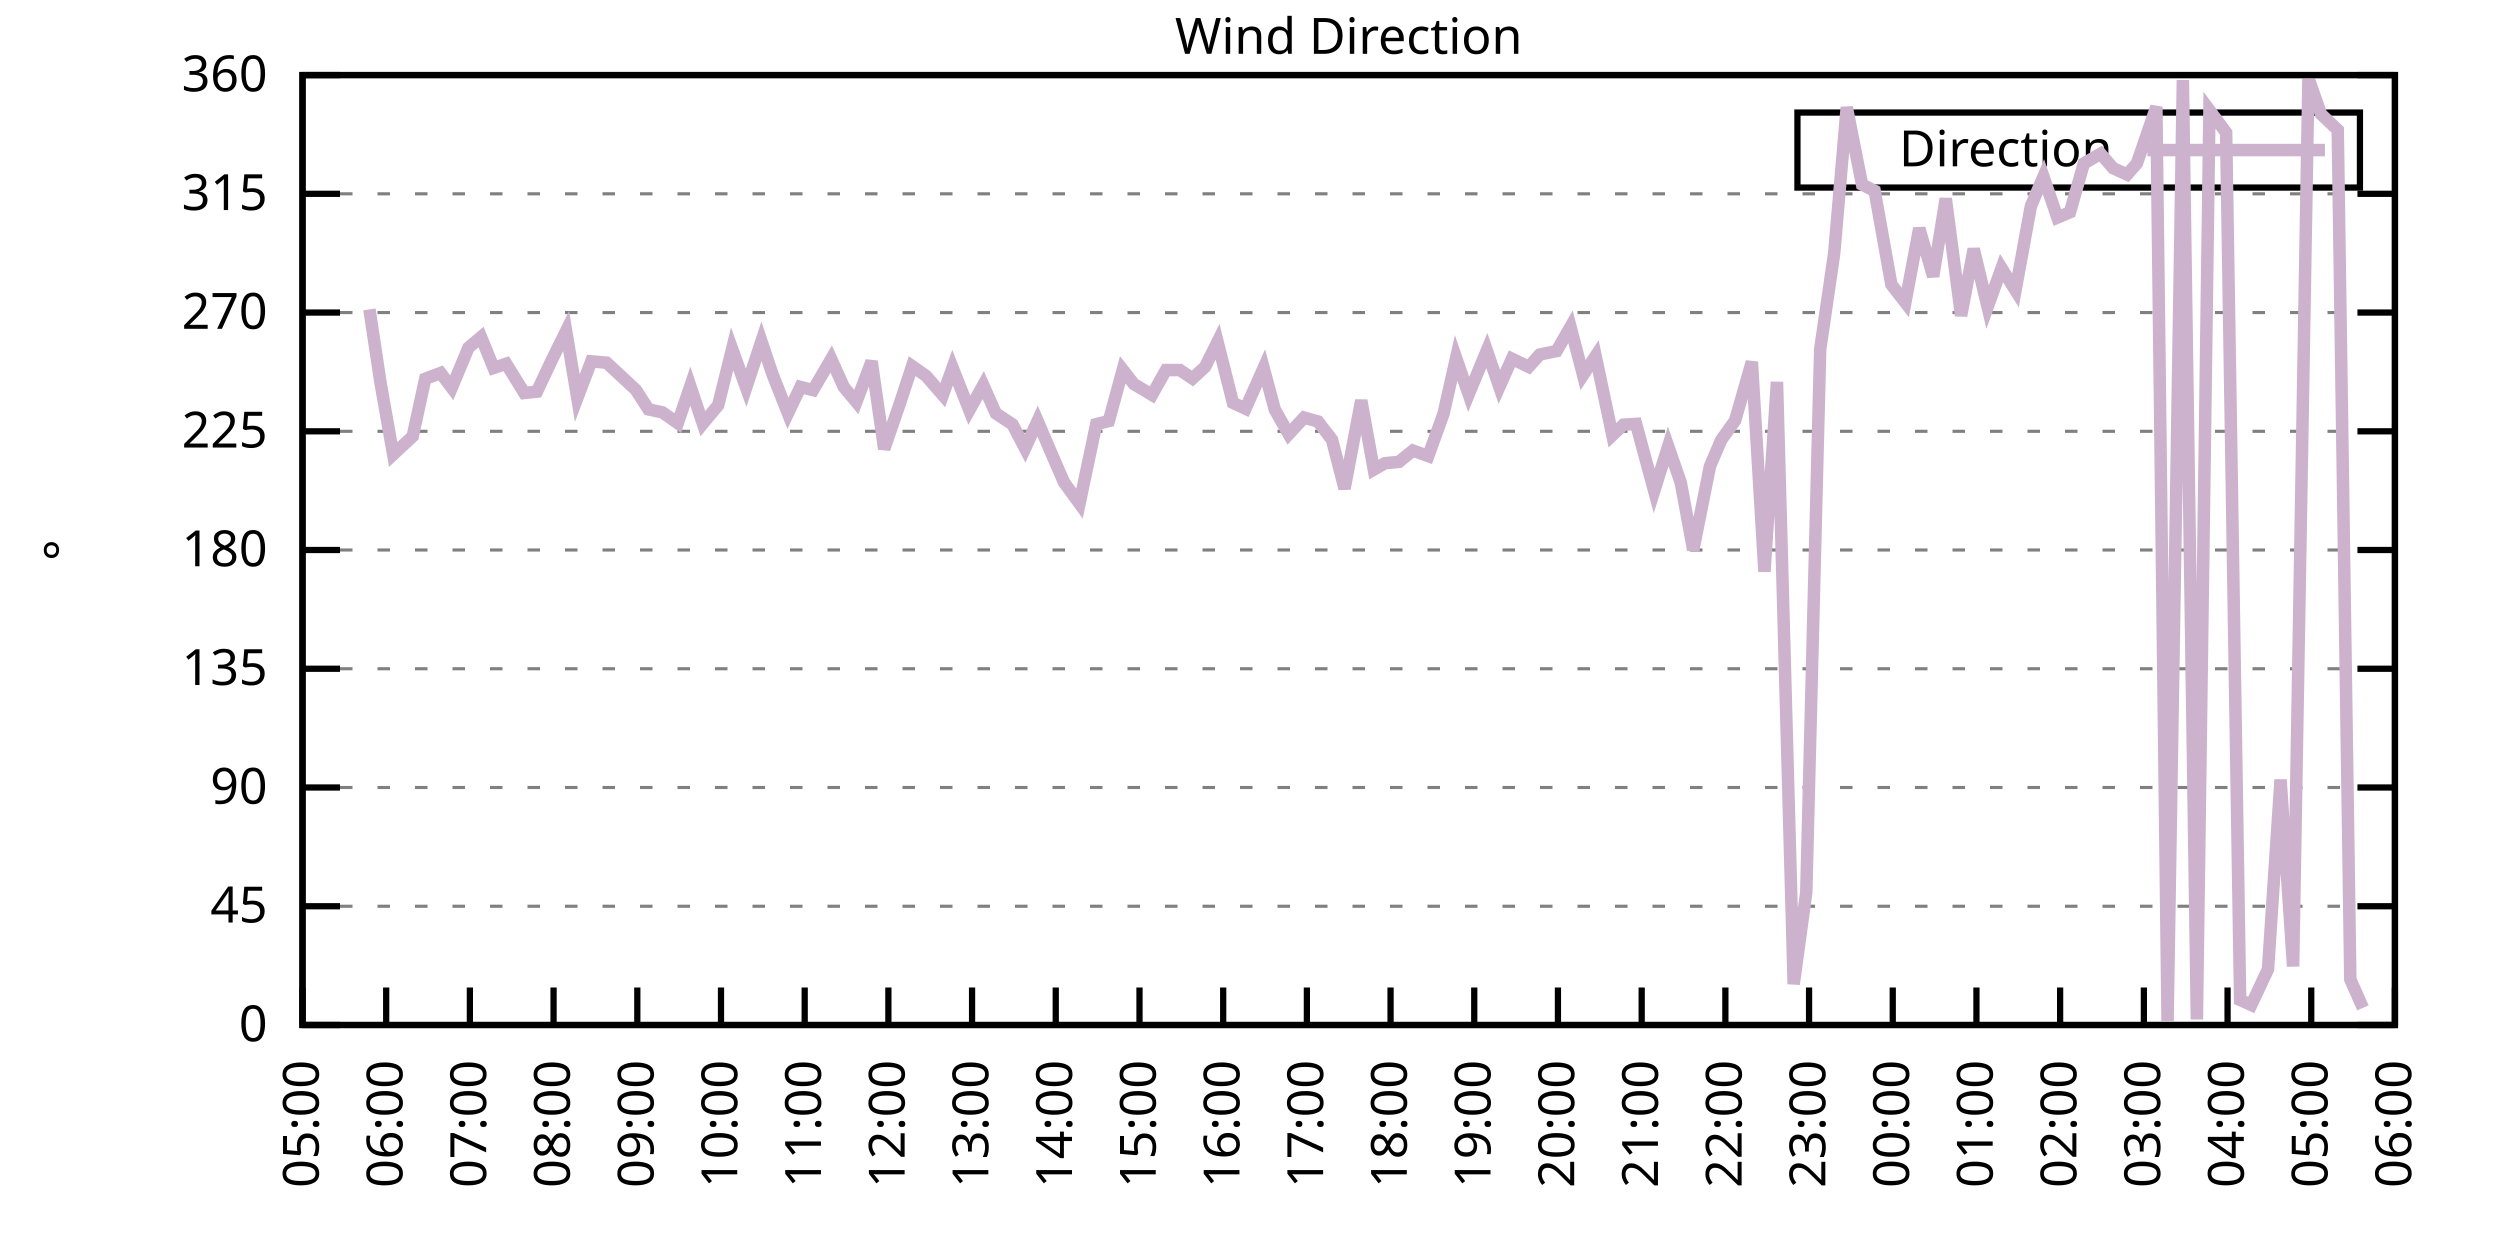
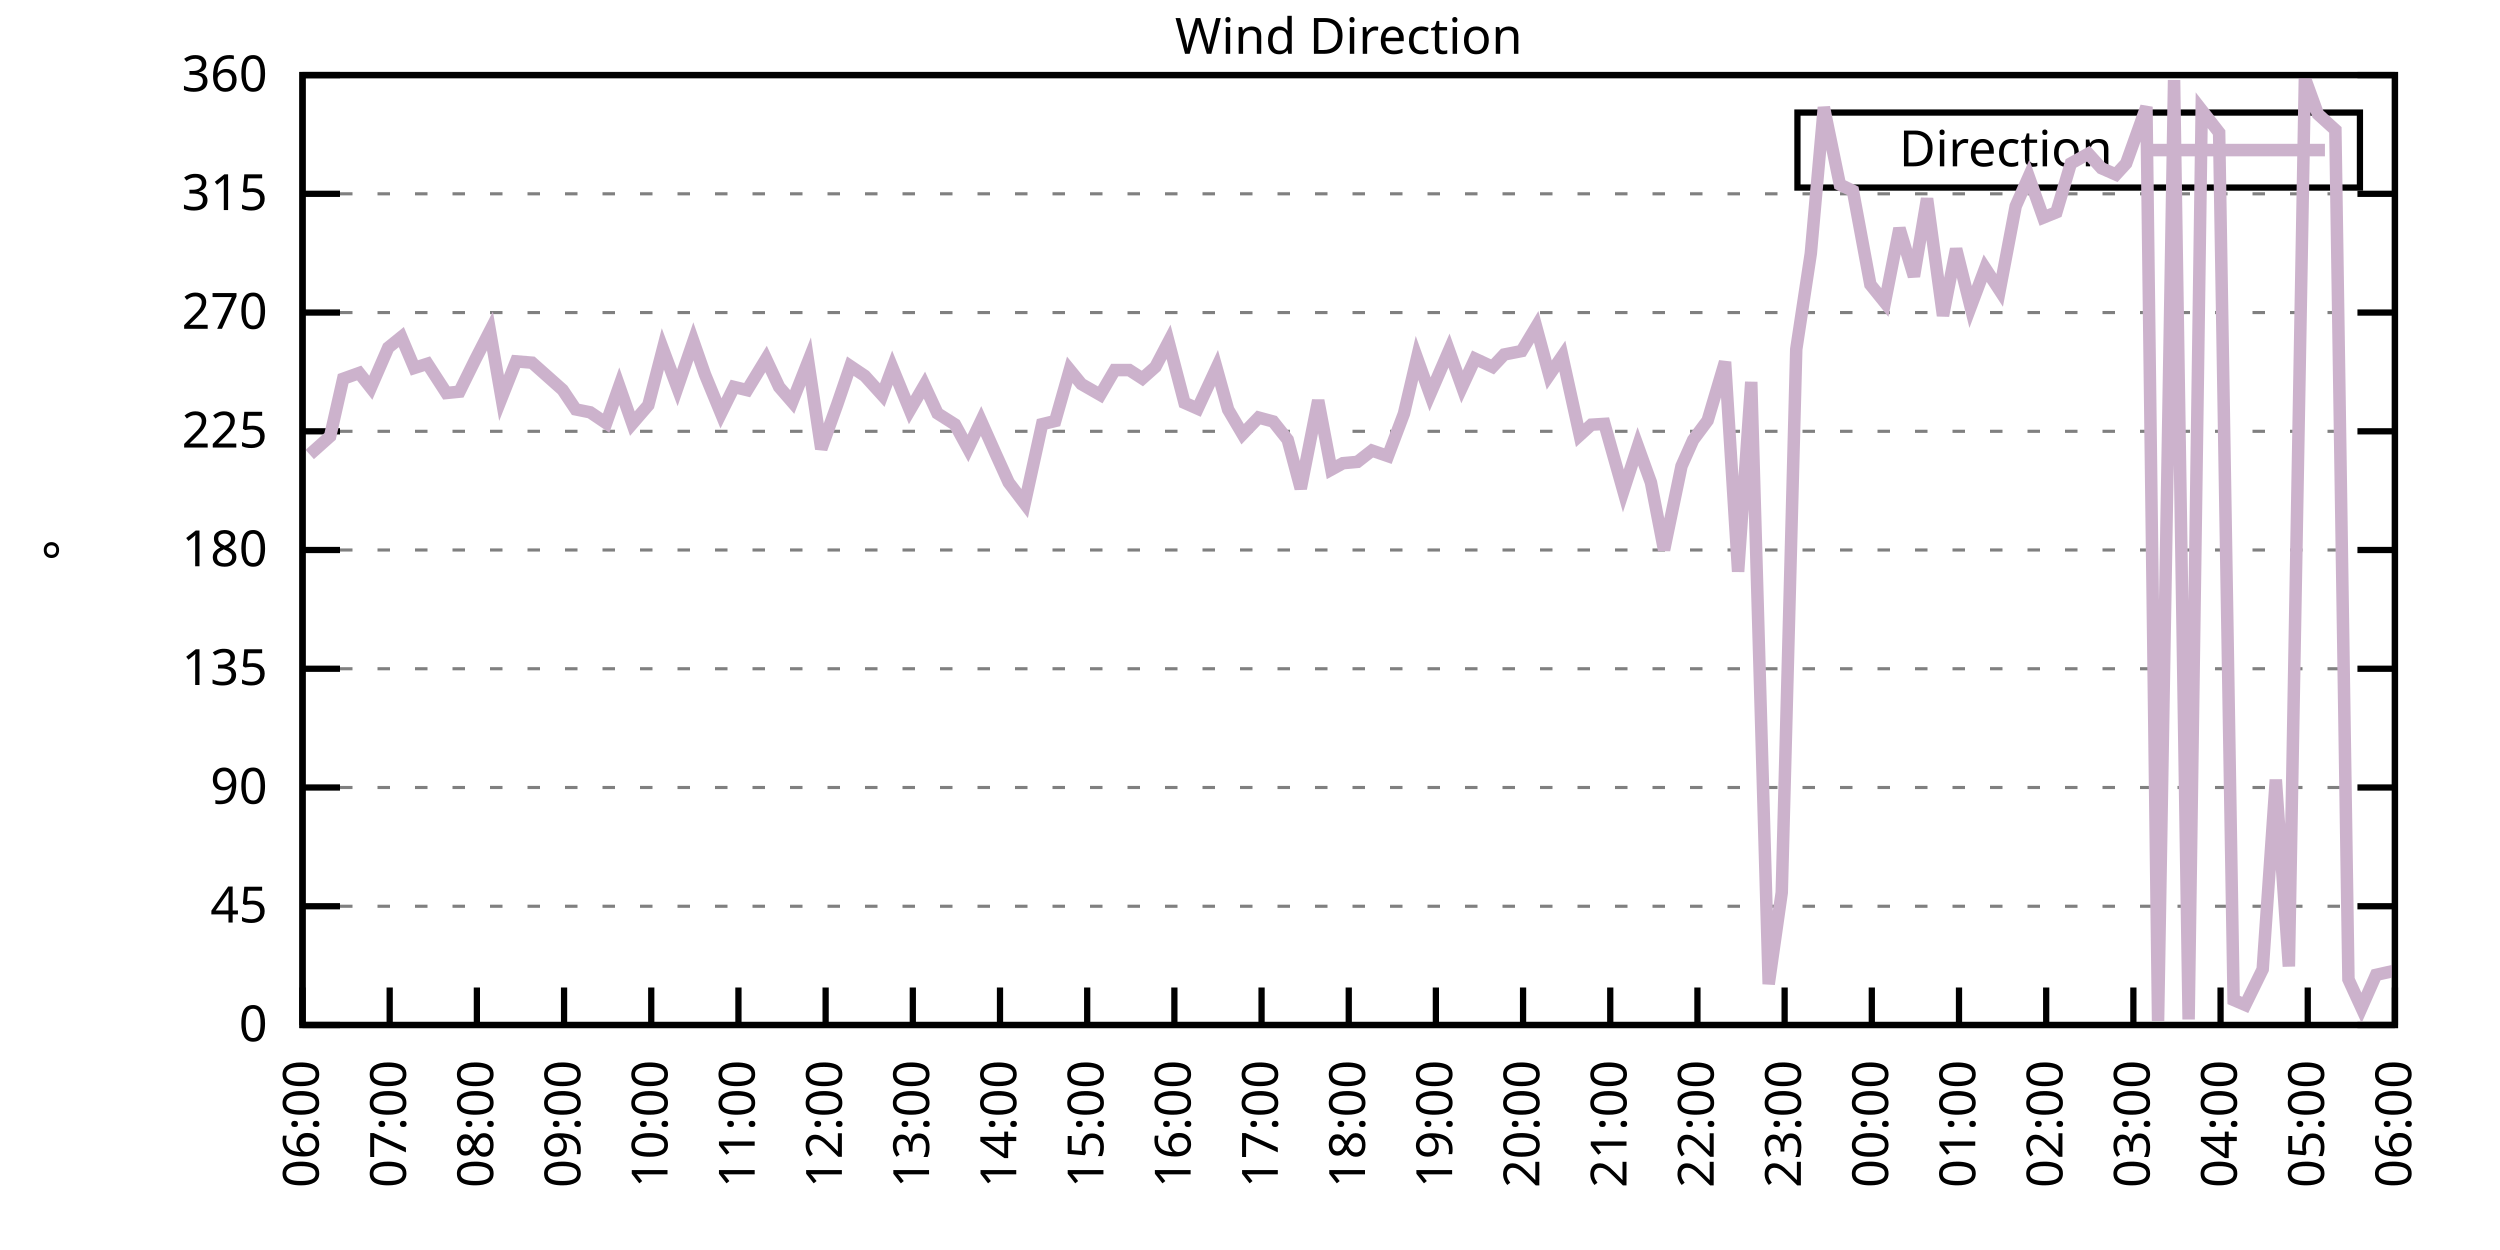
<svg xmlns="http://www.w3.org/2000/svg" xmlns:xlink="http://www.w3.org/1999/xlink" width="400" height="200" viewBox="0 0 400 200">
  <g id="gnuplot_canvas">
    <rect x="0" y="0" width="400" height="200" fill="none" />
    <defs>
      <circle id="gpDot" r="0.5" stroke-width="0.5" stroke="currentColor" />
      <path id="gpPt0" stroke-width="0.333" stroke="currentColor" d="M-1,0 h2 M0,-1 v2" />
      <path id="gpPt1" stroke-width="0.333" stroke="currentColor" d="M-1,-1 L1,1 M1,-1 L-1,1" />
      <path id="gpPt2" stroke-width="0.333" stroke="currentColor" d="M-1,0 L1,0 M0,-1 L0,1 M-1,-1 L1,1 M-1,1 L1,-1" />
      <rect id="gpPt3" stroke-width="0.333" stroke="currentColor" x="-1" y="-1" width="2" height="2" />
      <rect id="gpPt4" stroke-width="0.333" stroke="currentColor" fill="currentColor" x="-1" y="-1" width="2" height="2" />
      <circle id="gpPt5" stroke-width="0.333" stroke="currentColor" cx="0" cy="0" r="1" />
      <use xlink:href="#gpPt5" id="gpPt6" fill="currentColor" stroke="none" />
      <path id="gpPt7" stroke-width="0.333" stroke="currentColor" d="M0,-1.33 L-1.33,0.67 L1.33,0.67 z" />
      <use xlink:href="#gpPt7" id="gpPt8" fill="currentColor" stroke="none" />
      <use xlink:href="#gpPt7" id="gpPt9" stroke="currentColor" transform="rotate(180)" />
      <use xlink:href="#gpPt9" id="gpPt10" fill="currentColor" stroke="none" />
      <use xlink:href="#gpPt3" id="gpPt11" stroke="currentColor" transform="rotate(45)" />
      <use xlink:href="#gpPt11" id="gpPt12" fill="currentColor" stroke="none" />
      <path id="gpPt13" stroke-width="0.333" stroke="currentColor" d="M0,1.330 L1.265,0.411 L0.782,-1.067 L-0.782,-1.076 L-1.265,0.411 z" />
      <use xlink:href="#gpPt13" id="gpPt14" fill="currentColor" stroke="none" />
      <filter id="textbox" filterUnits="objectBoundingBox" x="0" y="0" height="1" width="1">
        <feFlood flood-color="white" flood-opacity="1" result="bgnd" />
        <feComposite in="SourceGraphic" in2="bgnd" operator="atop" />
      </filter>
      <filter id="greybox" filterUnits="objectBoundingBox" x="0" y="0" height="1" width="1">
        <feFlood flood-color="lightgrey" flood-opacity="1" result="grey" />
        <feComposite in="SourceGraphic" in2="grey" operator="atop" />
      </filter>
    </defs>
    <g fill="none" color="white" stroke="currentColor" stroke-width="1.00" stroke-linecap="butt" stroke-linejoin="miter">
</g>
    <g fill="none" color="black" stroke="currentColor" stroke-width="1.00" stroke-linecap="butt" stroke-linejoin="miter">
      <g stroke="none" shape-rendering="crispEdges">
        <polygon fill="rgb(255, 255, 255)" points="48.40,164.00 383.18,164.00 383.18,12.02 48.40,12.02 " />
      </g>
    </g>
    <g fill="none" color="black" stroke="currentColor" stroke-width="1.00" stroke-linecap="butt" stroke-linejoin="miter">
</g>
    <g fill="none" color="black" stroke="black" stroke-width="0.50" stroke-linecap="butt" stroke-linejoin="miter">
</g>
    <g fill="none" color="gray" stroke="currentColor" stroke-width="0.50" stroke-linecap="butt" stroke-linejoin="miter">
      <path stroke="gray" stroke-dasharray="2,4" class="gridline" d="M48.40,164.00 L383.19,164.00  " />
    </g>
    <g fill="none" color="gray" stroke="gray" stroke-width="1.00" stroke-linecap="butt" stroke-linejoin="miter">
</g>
    <g fill="none" color="black" stroke="currentColor" stroke-width="1.00" stroke-linecap="butt" stroke-linejoin="miter">
      <path stroke="black" d="M48.40,164.00 L54.40,164.00 M383.19,164.00 L377.19,164.00  " />
      <g transform="translate(42.80,166.60)" stroke="none" fill="black" font-family="Sans" font-size="8.00" text-anchor="end">
        <text>
          <tspan font-family="Sans"> 0</tspan>
        </text>
      </g>
    </g>
    <g fill="none" color="black" stroke="currentColor" stroke-width="1.00" stroke-linecap="butt" stroke-linejoin="miter">
</g>
    <g fill="none" color="black" stroke="black" stroke-width="0.50" stroke-linecap="butt" stroke-linejoin="miter">
</g>
    <g fill="none" color="gray" stroke="currentColor" stroke-width="0.50" stroke-linecap="butt" stroke-linejoin="miter">
      <path stroke="gray" stroke-dasharray="2,4" class="gridline" d="M48.40,145.00 L383.19,145.00  " />
    </g>
    <g fill="none" color="gray" stroke="gray" stroke-width="1.00" stroke-linecap="butt" stroke-linejoin="miter">
</g>
    <g fill="none" color="black" stroke="currentColor" stroke-width="1.00" stroke-linecap="butt" stroke-linejoin="miter">
      <path stroke="black" d="M48.40,145.00 L54.40,145.00 M383.19,145.00 L377.19,145.00  " />
      <g transform="translate(42.80,147.60)" stroke="none" fill="black" font-family="Sans" font-size="8.00" text-anchor="end">
        <text>
          <tspan font-family="Sans"> 45</tspan>
        </text>
      </g>
    </g>
    <g fill="none" color="black" stroke="currentColor" stroke-width="1.00" stroke-linecap="butt" stroke-linejoin="miter">
</g>
    <g fill="none" color="black" stroke="black" stroke-width="0.50" stroke-linecap="butt" stroke-linejoin="miter">
</g>
    <g fill="none" color="gray" stroke="currentColor" stroke-width="0.50" stroke-linecap="butt" stroke-linejoin="miter">
      <path stroke="gray" stroke-dasharray="2,4" class="gridline" d="M48.40,126.00 L383.19,126.00  " />
    </g>
    <g fill="none" color="gray" stroke="gray" stroke-width="1.00" stroke-linecap="butt" stroke-linejoin="miter">
</g>
    <g fill="none" color="black" stroke="currentColor" stroke-width="1.00" stroke-linecap="butt" stroke-linejoin="miter">
      <path stroke="black" d="M48.40,126.00 L54.40,126.00 M383.19,126.00 L377.19,126.00  " />
      <g transform="translate(42.80,128.60)" stroke="none" fill="black" font-family="Sans" font-size="8.00" text-anchor="end">
        <text>
          <tspan font-family="Sans"> 90</tspan>
        </text>
      </g>
    </g>
    <g fill="none" color="black" stroke="currentColor" stroke-width="1.00" stroke-linecap="butt" stroke-linejoin="miter">
</g>
    <g fill="none" color="black" stroke="black" stroke-width="0.50" stroke-linecap="butt" stroke-linejoin="miter">
</g>
    <g fill="none" color="gray" stroke="currentColor" stroke-width="0.50" stroke-linecap="butt" stroke-linejoin="miter">
      <path stroke="gray" stroke-dasharray="2,4" class="gridline" d="M48.40,107.00 L383.19,107.00  " />
    </g>
    <g fill="none" color="gray" stroke="gray" stroke-width="1.00" stroke-linecap="butt" stroke-linejoin="miter">
</g>
    <g fill="none" color="black" stroke="currentColor" stroke-width="1.00" stroke-linecap="butt" stroke-linejoin="miter">
      <path stroke="black" d="M48.40,107.00 L54.40,107.00 M383.19,107.00 L377.19,107.00  " />
      <g transform="translate(42.80,109.60)" stroke="none" fill="black" font-family="Sans" font-size="8.00" text-anchor="end">
        <text>
          <tspan font-family="Sans"> 135</tspan>
        </text>
      </g>
    </g>
    <g fill="none" color="black" stroke="currentColor" stroke-width="1.00" stroke-linecap="butt" stroke-linejoin="miter">
</g>
    <g fill="none" color="black" stroke="black" stroke-width="0.50" stroke-linecap="butt" stroke-linejoin="miter">
</g>
    <g fill="none" color="gray" stroke="currentColor" stroke-width="0.50" stroke-linecap="butt" stroke-linejoin="miter">
      <path stroke="gray" stroke-dasharray="2,4" class="gridline" d="M48.40,88.00 L383.19,88.00  " />
    </g>
    <g fill="none" color="gray" stroke="gray" stroke-width="1.00" stroke-linecap="butt" stroke-linejoin="miter">
</g>
    <g fill="none" color="black" stroke="currentColor" stroke-width="1.00" stroke-linecap="butt" stroke-linejoin="miter">
      <path stroke="black" d="M48.40,88.00 L54.40,88.00 M383.19,88.00 L377.19,88.00  " />
      <g transform="translate(42.80,90.60)" stroke="none" fill="black" font-family="Sans" font-size="8.00" text-anchor="end">
        <text>
          <tspan font-family="Sans"> 180</tspan>
        </text>
      </g>
    </g>
    <g fill="none" color="black" stroke="currentColor" stroke-width="1.00" stroke-linecap="butt" stroke-linejoin="miter">
</g>
    <g fill="none" color="black" stroke="black" stroke-width="0.50" stroke-linecap="butt" stroke-linejoin="miter">
</g>
    <g fill="none" color="gray" stroke="currentColor" stroke-width="0.50" stroke-linecap="butt" stroke-linejoin="miter">
      <path stroke="gray" stroke-dasharray="2,4" class="gridline" d="M48.40,69.01 L383.19,69.01  " />
    </g>
    <g fill="none" color="gray" stroke="gray" stroke-width="1.00" stroke-linecap="butt" stroke-linejoin="miter">
</g>
    <g fill="none" color="black" stroke="currentColor" stroke-width="1.00" stroke-linecap="butt" stroke-linejoin="miter">
      <path stroke="black" d="M48.40,69.01 L54.40,69.01 M383.19,69.01 L377.19,69.01  " />
      <g transform="translate(42.80,71.61)" stroke="none" fill="black" font-family="Sans" font-size="8.00" text-anchor="end">
        <text>
          <tspan font-family="Sans"> 225</tspan>
        </text>
      </g>
    </g>
    <g fill="none" color="black" stroke="currentColor" stroke-width="1.00" stroke-linecap="butt" stroke-linejoin="miter">
</g>
    <g fill="none" color="black" stroke="black" stroke-width="0.50" stroke-linecap="butt" stroke-linejoin="miter">
</g>
    <g fill="none" color="gray" stroke="currentColor" stroke-width="0.50" stroke-linecap="butt" stroke-linejoin="miter">
      <path stroke="gray" stroke-dasharray="2,4" class="gridline" d="M48.40,50.01 L383.19,50.01  " />
    </g>
    <g fill="none" color="gray" stroke="gray" stroke-width="1.00" stroke-linecap="butt" stroke-linejoin="miter">
</g>
    <g fill="none" color="black" stroke="currentColor" stroke-width="1.00" stroke-linecap="butt" stroke-linejoin="miter">
      <path stroke="black" d="M48.40,50.01 L54.40,50.01 M383.19,50.01 L377.19,50.01  " />
      <g transform="translate(42.80,52.61)" stroke="none" fill="black" font-family="Sans" font-size="8.00" text-anchor="end">
        <text>
          <tspan font-family="Sans"> 270</tspan>
        </text>
      </g>
    </g>
    <g fill="none" color="black" stroke="currentColor" stroke-width="1.00" stroke-linecap="butt" stroke-linejoin="miter">
</g>
    <g fill="none" color="black" stroke="black" stroke-width="0.50" stroke-linecap="butt" stroke-linejoin="miter">
</g>
    <g fill="none" color="gray" stroke="currentColor" stroke-width="0.50" stroke-linecap="butt" stroke-linejoin="miter">
      <path stroke="gray" stroke-dasharray="2,4" class="gridline" d="M48.40,31.01 L383.19,31.01  " />
    </g>
    <g fill="none" color="gray" stroke="gray" stroke-width="1.00" stroke-linecap="butt" stroke-linejoin="miter">
</g>
    <g fill="none" color="black" stroke="currentColor" stroke-width="1.00" stroke-linecap="butt" stroke-linejoin="miter">
      <path stroke="black" d="M48.40,31.01 L54.40,31.01 M383.19,31.01 L377.19,31.01  " />
      <g transform="translate(42.80,33.61)" stroke="none" fill="black" font-family="Sans" font-size="8.00" text-anchor="end">
        <text>
          <tspan font-family="Sans"> 315</tspan>
        </text>
      </g>
    </g>
    <g fill="none" color="black" stroke="currentColor" stroke-width="1.00" stroke-linecap="butt" stroke-linejoin="miter">
</g>
    <g fill="none" color="black" stroke="black" stroke-width="0.50" stroke-linecap="butt" stroke-linejoin="miter">
</g>
    <g fill="none" color="gray" stroke="currentColor" stroke-width="0.50" stroke-linecap="butt" stroke-linejoin="miter">
      <path stroke="gray" stroke-dasharray="2,4" class="gridline" d="M48.40,12.01 L383.19,12.01  " />
    </g>
    <g fill="none" color="gray" stroke="gray" stroke-width="1.00" stroke-linecap="butt" stroke-linejoin="miter">
</g>
    <g fill="none" color="black" stroke="currentColor" stroke-width="1.00" stroke-linecap="butt" stroke-linejoin="miter">
      <path stroke="black" d="M48.40,12.01 L54.40,12.01 M383.19,12.01 L377.19,12.01  " />
      <g transform="translate(42.80,14.61)" stroke="none" fill="black" font-family="Sans" font-size="8.00" text-anchor="end">
        <text>
          <tspan font-family="Sans"> 360</tspan>
        </text>
      </g>
    </g>
    <g fill="none" color="black" stroke="currentColor" stroke-width="1.00" stroke-linecap="butt" stroke-linejoin="miter">
      <path stroke="black" d="M48.40,164.00 L48.40,158.00  " />
      <g transform="translate(51.00,169.60) rotate(270.00)" stroke="none" fill="black" font-family="Sans" font-size="8.00" text-anchor="end">
        <text>
-           <tspan font-family="Sans">05:00</tspan>
-         </text>
-       </g>
-     </g>
-     <g fill="none" color="black" stroke="currentColor" stroke-width="1.00" stroke-linecap="butt" stroke-linejoin="miter">
-       <path stroke="black" d="M61.79,164.00 L61.79,158.00  " />
-       <g transform="translate(64.39,169.60) rotate(270.00)" stroke="none" fill="black" font-family="Sans" font-size="8.00" text-anchor="end">
-         <text>
          <tspan font-family="Sans">06:00</tspan>
        </text>
      </g>
    </g>
    <g fill="none" color="black" stroke="currentColor" stroke-width="1.00" stroke-linecap="butt" stroke-linejoin="miter">
-       <path stroke="black" d="M75.18,164.00 L75.18,158.00  " />
-       <g transform="translate(77.78,169.60) rotate(270.00)" stroke="none" fill="black" font-family="Sans" font-size="8.00" text-anchor="end">
+       <path stroke="black" d="M62.35,164.00 L62.35,158.00  " />
+       <g transform="translate(64.95,169.60) rotate(270.00)" stroke="none" fill="black" font-family="Sans" font-size="8.00" text-anchor="end">
        <text>
          <tspan font-family="Sans">07:00</tspan>
        </text>
      </g>
    </g>
    <g fill="none" color="black" stroke="currentColor" stroke-width="1.00" stroke-linecap="butt" stroke-linejoin="miter">
-       <path stroke="black" d="M88.57,164.00 L88.57,158.00  " />
-       <g transform="translate(91.17,169.60) rotate(270.00)" stroke="none" fill="black" font-family="Sans" font-size="8.00" text-anchor="end">
+       <path stroke="black" d="M76.30,164.00 L76.30,158.00  " />
+       <g transform="translate(78.90,169.60) rotate(270.00)" stroke="none" fill="black" font-family="Sans" font-size="8.00" text-anchor="end">
        <text>
          <tspan font-family="Sans">08:00</tspan>
        </text>
      </g>
    </g>
    <g fill="none" color="black" stroke="currentColor" stroke-width="1.00" stroke-linecap="butt" stroke-linejoin="miter">
-       <path stroke="black" d="M101.97,164.00 L101.97,158.00  " />
-       <g transform="translate(104.57,169.60) rotate(270.00)" stroke="none" fill="black" font-family="Sans" font-size="8.00" text-anchor="end">
+       <path stroke="black" d="M90.25,164.00 L90.25,158.00  " />
+       <g transform="translate(92.85,169.60) rotate(270.00)" stroke="none" fill="black" font-family="Sans" font-size="8.00" text-anchor="end">
        <text>
          <tspan font-family="Sans">09:00</tspan>
        </text>
      </g>
    </g>
    <g fill="none" color="black" stroke="currentColor" stroke-width="1.00" stroke-linecap="butt" stroke-linejoin="miter">
-       <path stroke="black" d="M115.36,164.00 L115.36,158.00  " />
-       <g transform="translate(117.96,169.60) rotate(270.00)" stroke="none" fill="black" font-family="Sans" font-size="8.00" text-anchor="end">
+       <path stroke="black" d="M104.20,164.00 L104.20,158.00  " />
+       <g transform="translate(106.80,169.60) rotate(270.00)" stroke="none" fill="black" font-family="Sans" font-size="8.00" text-anchor="end">
        <text>
          <tspan font-family="Sans">10:00</tspan>
        </text>
      </g>
    </g>
    <g fill="none" color="black" stroke="currentColor" stroke-width="1.00" stroke-linecap="butt" stroke-linejoin="miter">
-       <path stroke="black" d="M128.75,164.00 L128.75,158.00  " />
-       <g transform="translate(131.35,169.60) rotate(270.00)" stroke="none" fill="black" font-family="Sans" font-size="8.00" text-anchor="end">
+       <path stroke="black" d="M118.15,164.00 L118.15,158.00  " />
+       <g transform="translate(120.75,169.60) rotate(270.00)" stroke="none" fill="black" font-family="Sans" font-size="8.00" text-anchor="end">
        <text>
          <tspan font-family="Sans">11:00</tspan>
        </text>
      </g>
    </g>
    <g fill="none" color="black" stroke="currentColor" stroke-width="1.00" stroke-linecap="butt" stroke-linejoin="miter">
-       <path stroke="black" d="M142.14,164.00 L142.14,158.00  " />
-       <g transform="translate(144.74,169.60) rotate(270.00)" stroke="none" fill="black" font-family="Sans" font-size="8.00" text-anchor="end">
+       <path stroke="black" d="M132.10,164.00 L132.10,158.00  " />
+       <g transform="translate(134.70,169.60) rotate(270.00)" stroke="none" fill="black" font-family="Sans" font-size="8.00" text-anchor="end">
        <text>
          <tspan font-family="Sans">12:00</tspan>
        </text>
      </g>
    </g>
    <g fill="none" color="black" stroke="currentColor" stroke-width="1.00" stroke-linecap="butt" stroke-linejoin="miter">
-       <path stroke="black" d="M155.53,164.00 L155.53,158.00  " />
-       <g transform="translate(158.13,169.60) rotate(270.00)" stroke="none" fill="black" font-family="Sans" font-size="8.00" text-anchor="end">
+       <path stroke="black" d="M146.05,164.00 L146.05,158.00  " />
+       <g transform="translate(148.65,169.60) rotate(270.00)" stroke="none" fill="black" font-family="Sans" font-size="8.00" text-anchor="end">
        <text>
          <tspan font-family="Sans">13:00</tspan>
        </text>
      </g>
    </g>
    <g fill="none" color="black" stroke="currentColor" stroke-width="1.00" stroke-linecap="butt" stroke-linejoin="miter">
-       <path stroke="black" d="M168.92,164.00 L168.92,158.00  " />
-       <g transform="translate(171.52,169.60) rotate(270.00)" stroke="none" fill="black" font-family="Sans" font-size="8.00" text-anchor="end">
+       <path stroke="black" d="M160.00,164.00 L160.00,158.00  " />
+       <g transform="translate(162.60,169.60) rotate(270.00)" stroke="none" fill="black" font-family="Sans" font-size="8.00" text-anchor="end">
        <text>
          <tspan font-family="Sans">14:00</tspan>
        </text>
      </g>
    </g>
    <g fill="none" color="black" stroke="currentColor" stroke-width="1.00" stroke-linecap="butt" stroke-linejoin="miter">
-       <path stroke="black" d="M182.32,164.00 L182.32,158.00  " />
-       <g transform="translate(184.92,169.60) rotate(270.00)" stroke="none" fill="black" font-family="Sans" font-size="8.00" text-anchor="end">
+       <path stroke="black" d="M173.95,164.00 L173.95,158.00  " />
+       <g transform="translate(176.55,169.60) rotate(270.00)" stroke="none" fill="black" font-family="Sans" font-size="8.00" text-anchor="end">
        <text>
          <tspan font-family="Sans">15:00</tspan>
        </text>
      </g>
    </g>
    <g fill="none" color="black" stroke="currentColor" stroke-width="1.00" stroke-linecap="butt" stroke-linejoin="miter">
-       <path stroke="black" d="M195.71,164.00 L195.71,158.00  " />
-       <g transform="translate(198.31,169.60) rotate(270.00)" stroke="none" fill="black" font-family="Sans" font-size="8.00" text-anchor="end">
+       <path stroke="black" d="M187.90,164.00 L187.90,158.00  " />
+       <g transform="translate(190.50,169.60) rotate(270.00)" stroke="none" fill="black" font-family="Sans" font-size="8.00" text-anchor="end">
        <text>
          <tspan font-family="Sans">16:00</tspan>
        </text>
      </g>
    </g>
    <g fill="none" color="black" stroke="currentColor" stroke-width="1.00" stroke-linecap="butt" stroke-linejoin="miter">
-       <path stroke="black" d="M209.10,164.00 L209.10,158.00  " />
-       <g transform="translate(211.70,169.60) rotate(270.00)" stroke="none" fill="black" font-family="Sans" font-size="8.00" text-anchor="end">
+       <path stroke="black" d="M201.85,164.00 L201.85,158.00  " />
+       <g transform="translate(204.45,169.60) rotate(270.00)" stroke="none" fill="black" font-family="Sans" font-size="8.00" text-anchor="end">
        <text>
          <tspan font-family="Sans">17:00</tspan>
        </text>
      </g>
    </g>
    <g fill="none" color="black" stroke="currentColor" stroke-width="1.00" stroke-linecap="butt" stroke-linejoin="miter">
-       <path stroke="black" d="M222.49,164.00 L222.49,158.00  " />
-       <g transform="translate(225.09,169.60) rotate(270.00)" stroke="none" fill="black" font-family="Sans" font-size="8.00" text-anchor="end">
+       <path stroke="black" d="M215.80,164.00 L215.80,158.00  " />
+       <g transform="translate(218.40,169.60) rotate(270.00)" stroke="none" fill="black" font-family="Sans" font-size="8.00" text-anchor="end">
        <text>
          <tspan font-family="Sans">18:00</tspan>
        </text>
      </g>
    </g>
    <g fill="none" color="black" stroke="currentColor" stroke-width="1.00" stroke-linecap="butt" stroke-linejoin="miter">
-       <path stroke="black" d="M235.88,164.00 L235.88,158.00  " />
-       <g transform="translate(238.48,169.60) rotate(270.00)" stroke="none" fill="black" font-family="Sans" font-size="8.00" text-anchor="end">
+       <path stroke="black" d="M229.74,164.00 L229.74,158.00  " />
+       <g transform="translate(232.34,169.60) rotate(270.00)" stroke="none" fill="black" font-family="Sans" font-size="8.00" text-anchor="end">
        <text>
          <tspan font-family="Sans">19:00</tspan>
        </text>
      </g>
    </g>
    <g fill="none" color="black" stroke="currentColor" stroke-width="1.00" stroke-linecap="butt" stroke-linejoin="miter">
-       <path stroke="black" d="M249.27,164.00 L249.27,158.00  " />
-       <g transform="translate(251.87,169.60) rotate(270.00)" stroke="none" fill="black" font-family="Sans" font-size="8.00" text-anchor="end">
+       <path stroke="black" d="M243.69,164.00 L243.69,158.00  " />
+       <g transform="translate(246.29,169.60) rotate(270.00)" stroke="none" fill="black" font-family="Sans" font-size="8.00" text-anchor="end">
        <text>
          <tspan font-family="Sans">20:00</tspan>
        </text>
      </g>
    </g>
    <g fill="none" color="black" stroke="currentColor" stroke-width="1.00" stroke-linecap="butt" stroke-linejoin="miter">
-       <path stroke="black" d="M262.67,164.00 L262.67,158.00  " />
-       <g transform="translate(265.27,169.60) rotate(270.00)" stroke="none" fill="black" font-family="Sans" font-size="8.00" text-anchor="end">
+       <path stroke="black" d="M257.64,164.00 L257.64,158.00  " />
+       <g transform="translate(260.24,169.60) rotate(270.00)" stroke="none" fill="black" font-family="Sans" font-size="8.00" text-anchor="end">
        <text>
          <tspan font-family="Sans">21:00</tspan>
        </text>
      </g>
    </g>
    <g fill="none" color="black" stroke="currentColor" stroke-width="1.00" stroke-linecap="butt" stroke-linejoin="miter">
-       <path stroke="black" d="M276.06,164.00 L276.06,158.00  " />
-       <g transform="translate(278.66,169.60) rotate(270.00)" stroke="none" fill="black" font-family="Sans" font-size="8.00" text-anchor="end">
+       <path stroke="black" d="M271.59,164.00 L271.59,158.00  " />
+       <g transform="translate(274.19,169.60) rotate(270.00)" stroke="none" fill="black" font-family="Sans" font-size="8.00" text-anchor="end">
        <text>
          <tspan font-family="Sans">22:00</tspan>
        </text>
      </g>
    </g>
    <g fill="none" color="black" stroke="currentColor" stroke-width="1.00" stroke-linecap="butt" stroke-linejoin="miter">
-       <path stroke="black" d="M289.45,164.00 L289.45,158.00  " />
-       <g transform="translate(292.05,169.60) rotate(270.00)" stroke="none" fill="black" font-family="Sans" font-size="8.00" text-anchor="end">
+       <path stroke="black" d="M285.54,164.00 L285.54,158.00  " />
+       <g transform="translate(288.14,169.60) rotate(270.00)" stroke="none" fill="black" font-family="Sans" font-size="8.00" text-anchor="end">
        <text>
          <tspan font-family="Sans">23:00</tspan>
        </text>
      </g>
    </g>
    <g fill="none" color="black" stroke="currentColor" stroke-width="1.00" stroke-linecap="butt" stroke-linejoin="miter">
-       <path stroke="black" d="M302.84,164.00 L302.84,158.00  " />
-       <g transform="translate(305.44,169.60) rotate(270.00)" stroke="none" fill="black" font-family="Sans" font-size="8.00" text-anchor="end">
+       <path stroke="black" d="M299.49,164.00 L299.49,158.00  " />
+       <g transform="translate(302.09,169.60) rotate(270.00)" stroke="none" fill="black" font-family="Sans" font-size="8.00" text-anchor="end">
        <text>
          <tspan font-family="Sans">00:00</tspan>
        </text>
      </g>
    </g>
    <g fill="none" color="black" stroke="currentColor" stroke-width="1.00" stroke-linecap="butt" stroke-linejoin="miter">
-       <path stroke="black" d="M316.23,164.00 L316.23,158.00  " />
-       <g transform="translate(318.83,169.60) rotate(270.00)" stroke="none" fill="black" font-family="Sans" font-size="8.00" text-anchor="end">
+       <path stroke="black" d="M313.44,164.00 L313.44,158.00  " />
+       <g transform="translate(316.04,169.60) rotate(270.00)" stroke="none" fill="black" font-family="Sans" font-size="8.00" text-anchor="end">
        <text>
          <tspan font-family="Sans">01:00</tspan>
        </text>
      </g>
    </g>
    <g fill="none" color="black" stroke="currentColor" stroke-width="1.00" stroke-linecap="butt" stroke-linejoin="miter">
-       <path stroke="black" d="M329.62,164.00 L329.62,158.00  " />
-       <g transform="translate(332.22,169.60) rotate(270.00)" stroke="none" fill="black" font-family="Sans" font-size="8.00" text-anchor="end">
+       <path stroke="black" d="M327.39,164.00 L327.39,158.00  " />
+       <g transform="translate(329.99,169.60) rotate(270.00)" stroke="none" fill="black" font-family="Sans" font-size="8.00" text-anchor="end">
        <text>
          <tspan font-family="Sans">02:00</tspan>
        </text>
      </g>
    </g>
    <g fill="none" color="black" stroke="currentColor" stroke-width="1.00" stroke-linecap="butt" stroke-linejoin="miter">
-       <path stroke="black" d="M343.02,164.00 L343.02,158.00  " />
-       <g transform="translate(345.62,169.60) rotate(270.00)" stroke="none" fill="black" font-family="Sans" font-size="8.00" text-anchor="end">
+       <path stroke="black" d="M341.34,164.00 L341.34,158.00  " />
+       <g transform="translate(343.94,169.60) rotate(270.00)" stroke="none" fill="black" font-family="Sans" font-size="8.00" text-anchor="end">
        <text>
          <tspan font-family="Sans">03:00</tspan>
        </text>
      </g>
    </g>
    <g fill="none" color="black" stroke="currentColor" stroke-width="1.00" stroke-linecap="butt" stroke-linejoin="miter">
-       <path stroke="black" d="M356.41,164.00 L356.41,158.00  " />
-       <g transform="translate(359.01,169.60) rotate(270.00)" stroke="none" fill="black" font-family="Sans" font-size="8.00" text-anchor="end">
+       <path stroke="black" d="M355.29,164.00 L355.29,158.00  " />
+       <g transform="translate(357.89,169.60) rotate(270.00)" stroke="none" fill="black" font-family="Sans" font-size="8.00" text-anchor="end">
        <text>
          <tspan font-family="Sans">04:00</tspan>
        </text>
      </g>
    </g>
    <g fill="none" color="black" stroke="currentColor" stroke-width="1.00" stroke-linecap="butt" stroke-linejoin="miter">
-       <path stroke="black" d="M369.80,164.00 L369.80,158.00  " />
-       <g transform="translate(372.40,169.60) rotate(270.00)" stroke="none" fill="black" font-family="Sans" font-size="8.00" text-anchor="end">
+       <path stroke="black" d="M369.24,164.00 L369.24,158.00  " />
+       <g transform="translate(371.84,169.60) rotate(270.00)" stroke="none" fill="black" font-family="Sans" font-size="8.00" text-anchor="end">
        <text>
          <tspan font-family="Sans">05:00</tspan>
        </text>
      </g>
    </g>
    <g fill="none" color="black" stroke="currentColor" stroke-width="1.00" stroke-linecap="butt" stroke-linejoin="miter">
      <path stroke="black" d="M383.19,164.00 L383.19,158.00  " />
      <g transform="translate(385.79,169.60) rotate(270.00)" stroke="none" fill="black" font-family="Sans" font-size="8.00" text-anchor="end">
        <text>
          <tspan font-family="Sans">06:00</tspan>
        </text>
      </g>
    </g>
    <g fill="none" color="black" stroke="currentColor" stroke-width="1.00" stroke-linecap="butt" stroke-linejoin="miter">
</g>
    <g fill="none" color="black" stroke="currentColor" stroke-width="1.00" stroke-linecap="butt" stroke-linejoin="miter">
      <path stroke="black" d="M48.40,12.01 L48.40,164.00 L383.19,164.00 L383.19,12.01 L48.40,12.01 Z  " />
    </g>
    <g fill="none" color="black" stroke="currentColor" stroke-width="1.00" stroke-linecap="butt" stroke-linejoin="miter">
</g>
    <g fill="none" color="black" stroke="currentColor" stroke-width="1.00" stroke-linecap="butt" stroke-linejoin="miter">
      <path stroke="black" d="M287.59,30.01 L287.59,18.01 L377.59,18.01 L377.59,30.01 L287.59,30.01 Z  " />
    </g>
    <g id="Wind_direction_plot_1">
      <g fill="none" color="white" stroke="black" stroke-width="2.00" stroke-linecap="butt" stroke-linejoin="miter">
</g>
      <g fill="none" color="black" stroke="currentColor" stroke-width="2.00" stroke-linecap="butt" stroke-linejoin="miter">
        <g transform="translate(337.99,26.61)" stroke="none" fill="black" font-family="Sans" font-size="8.00" text-anchor="end">
          <text>
            <tspan font-family="Sans">Direction</tspan>
          </text>
        </g>
      </g>
      <g fill="none" color="black" stroke="currentColor" stroke-width="2.00" stroke-linecap="butt" stroke-linejoin="miter">
-         <path stroke="rgb(204, 178, 204)" d="M343.59,24.01 L371.99,24.01 M59.11,49.50 L60.90,61.36 L62.91,72.72 L66.03,69.81 L68.04,60.60 L70.50,59.68   L72.28,62.04 L74.96,55.62 L76.97,53.93 L78.98,58.87 L80.99,58.20 L83.89,62.88 L85.90,62.67 L88.35,57.48   L90.58,52.96 L92.37,63.69 L94.60,57.82 L97.06,58.03 L101.74,62.38 L103.75,65.50 L105.98,65.97 L108.44,67.70   L110.45,61.79 L112.46,67.78 L114.91,64.83 L117.14,55.83 L119.38,62.04 L121.83,54.61 L123.62,59.93 L126.07,66.14   L128.08,61.91 L130.09,62.42 L132.99,57.44 L135.00,61.91 L137.01,64.32 L139.46,57.82 L141.47,71.83 L143.93,64.70   L145.94,58.58 L148.17,60.14 L150.85,63.22 L152.41,58.83 L155.09,65.63 L157.32,61.62 L159.33,66.14 L162.01,67.91   L164.01,71.75 L166.02,67.36 L168.25,72.59 L170.26,77.20 L172.72,80.57 L175.40,67.87 L177.41,67.36 L179.64,59.17   L181.42,61.45 L184.32,63.18 L186.56,59.21 L188.79,59.21 L190.80,60.56 L192.81,58.70 L194.81,54.69 L197.27,64.45   L199.28,65.38 L202.18,58.87 L203.97,65.54 L206.20,69.47 L208.65,66.81 L210.88,67.44 L213.12,70.36 L215.13,78.17   L217.80,64.07 L219.81,75.13 L221.60,74.11 L223.83,73.90 L226.06,72.09 L228.52,72.97 L230.97,66.18 L232.98,57.27   L234.99,63.10 L237.89,56.09 L239.90,61.91 L241.91,57.40 L244.59,58.70 L246.37,56.72 L249.05,56.17 L251.28,52.29   L253.29,60.01 L255.30,56.97 L257.98,69.64 L259.76,67.95 L261.77,67.82 L264.67,78.55 L266.91,71.41 L268.92,77.20   L270.92,88.00 L273.60,74.58 L275.39,70.40 L277.62,67.28 L280.30,57.90 L282.31,91.47 L284.32,61.11 L286.99,157.46   L289.00,142.81 L291.23,55.88 L293.47,40.55 L295.48,17.16 L297.93,29.53 L299.94,30.54 L302.62,45.53 L304.85,48.40   L307.08,36.54 L309.31,44.22 L311.32,31.77 L313.78,50.51 L315.79,39.83 L318.02,49.12 L320.25,42.91 L322.48,46.46   L324.94,32.99 L326.95,28.26 L329.18,34.81 L331.19,33.96 L333.42,26.15 L336.10,24.59 L338.10,26.91 L340.34,27.93   L341.90,26.15 L345.02,17.08 L346.81,163.37 L349.26,12.81 L351.50,163.11 L353.51,17.63 L356.18,21.21 L358.42,159.99   L360.20,160.79 L362.88,155.09 L364.89,124.74 L366.90,154.63 L369.35,12.52 L371.36,18.26 L374.04,20.79 L376.05,156.70   L378.06,161.26  " />
+         <path stroke="rgb(204, 178, 204)" d="M343.59,24.01 L371.99,24.01 M49.56,72.72 L52.82,69.81 L54.91,60.60 L57.47,59.68 L59.33,62.04 L62.12,55.62   L64.21,53.93 L66.30,58.87 L68.39,58.20 L71.42,62.88 L73.51,62.67 L76.07,57.48 L78.39,52.96 L80.25,63.69   L82.58,57.82 L85.13,58.03 L90.02,62.38 L92.11,65.50 L94.43,65.97 L96.99,67.70 L99.08,61.79 L101.18,67.78   L103.73,64.83 L106.06,55.83 L108.38,62.04 L110.94,54.61 L112.80,59.93 L115.36,66.14 L117.45,61.91 L119.54,62.42   L122.57,57.44 L124.66,61.91 L126.75,64.32 L129.31,57.82 L131.40,71.83 L133.96,64.70 L136.05,58.58 L138.37,60.14   L141.16,63.22 L142.79,58.83 L145.58,65.63 L147.91,61.62 L150.00,66.14 L152.79,67.91 L154.88,71.75 L156.97,67.36   L159.30,72.59 L161.39,77.20 L163.95,80.57 L166.74,67.87 L168.83,67.36 L171.16,59.17 L173.02,61.45 L176.04,63.18   L178.36,59.21 L180.69,59.21 L182.78,60.56 L184.87,58.70 L186.97,54.69 L189.52,64.45 L191.62,65.38 L194.64,58.87   L196.50,65.54 L198.82,69.47 L201.38,66.81 L203.71,67.44 L206.03,70.36 L208.12,78.17 L210.91,64.07 L213.01,75.13   L214.87,74.11 L217.19,73.90 L219.51,72.09 L222.07,72.97 L224.63,66.18 L226.72,57.27 L228.81,63.10 L231.84,56.09   L233.93,61.91 L236.02,57.40 L238.81,58.70 L240.67,56.72 L243.46,56.17 L245.79,52.29 L247.88,60.01 L249.97,56.97   L252.76,69.64 L254.62,67.95 L256.71,67.82 L259.74,78.55 L262.06,71.41 L264.15,77.20 L266.25,88.00 L269.04,74.58   L270.90,70.40 L273.22,67.28 L276.01,57.90 L278.10,91.47 L280.20,61.11 L282.99,157.46 L285.08,142.81 L287.40,55.88   L289.73,40.55 L291.82,17.16 L294.38,29.53 L296.47,30.54 L299.26,45.53 L301.58,48.40 L303.91,36.54 L306.23,44.22   L308.33,31.77 L310.88,50.51 L312.98,39.83 L315.30,49.12 L317.63,42.91 L319.95,46.46 L322.51,32.99 L324.60,28.26   L326.93,34.81 L329.02,33.96 L331.34,26.15 L334.13,24.59 L336.23,26.91 L338.55,27.93 L340.18,26.15 L343.43,17.08   L345.29,163.37 L347.85,12.81 L350.18,163.11 L352.27,17.63 L355.06,21.21 L357.38,159.99 L359.24,160.79 L362.03,155.09   L364.13,124.74 L366.22,154.63 L368.78,12.52 L370.87,18.26 L373.66,20.79 L375.75,156.70 L377.84,161.26 L380.17,155.98   L382.96,155.35  " />
      </g>
    </g>
    <g fill="none" color="black" stroke="currentColor" stroke-width="2.00" stroke-linecap="butt" stroke-linejoin="miter">
</g>
    <g fill="none" color="black" stroke="black" stroke-width="1.00" stroke-linecap="butt" stroke-linejoin="miter">
</g>
    <g fill="none" color="black" stroke="currentColor" stroke-width="1.00" stroke-linecap="butt" stroke-linejoin="miter">
      <path stroke="black" d="M48.40,12.01 L48.40,164.00 L383.19,164.00 L383.19,12.01 L48.40,12.01 Z  " />
      <g transform="translate(12.80,88.01) rotate(270.00)" stroke="none" fill="black" font-family="Sans" font-size="8.00" text-anchor="middle">
        <text>
          <tspan font-family="Sans">°</tspan>
        </text>
      </g>
    </g>
    <g fill="none" color="black" stroke="currentColor" stroke-width="1.00" stroke-linecap="butt" stroke-linejoin="miter">
</g>
    <g fill="none" color="black" stroke="currentColor" stroke-width="1.00" stroke-linecap="butt" stroke-linejoin="miter">
      <g transform="translate(215.79,8.61)" stroke="none" fill="black" font-family="Sans" font-size="8.00" text-anchor="middle">
        <text>
          <tspan font-family="Sans">Wind Direction</tspan>
        </text>
      </g>
    </g>
    <g fill="none" color="black" stroke="currentColor" stroke-width="1.00" stroke-linecap="butt" stroke-linejoin="miter">
</g>
  </g>
</svg>
